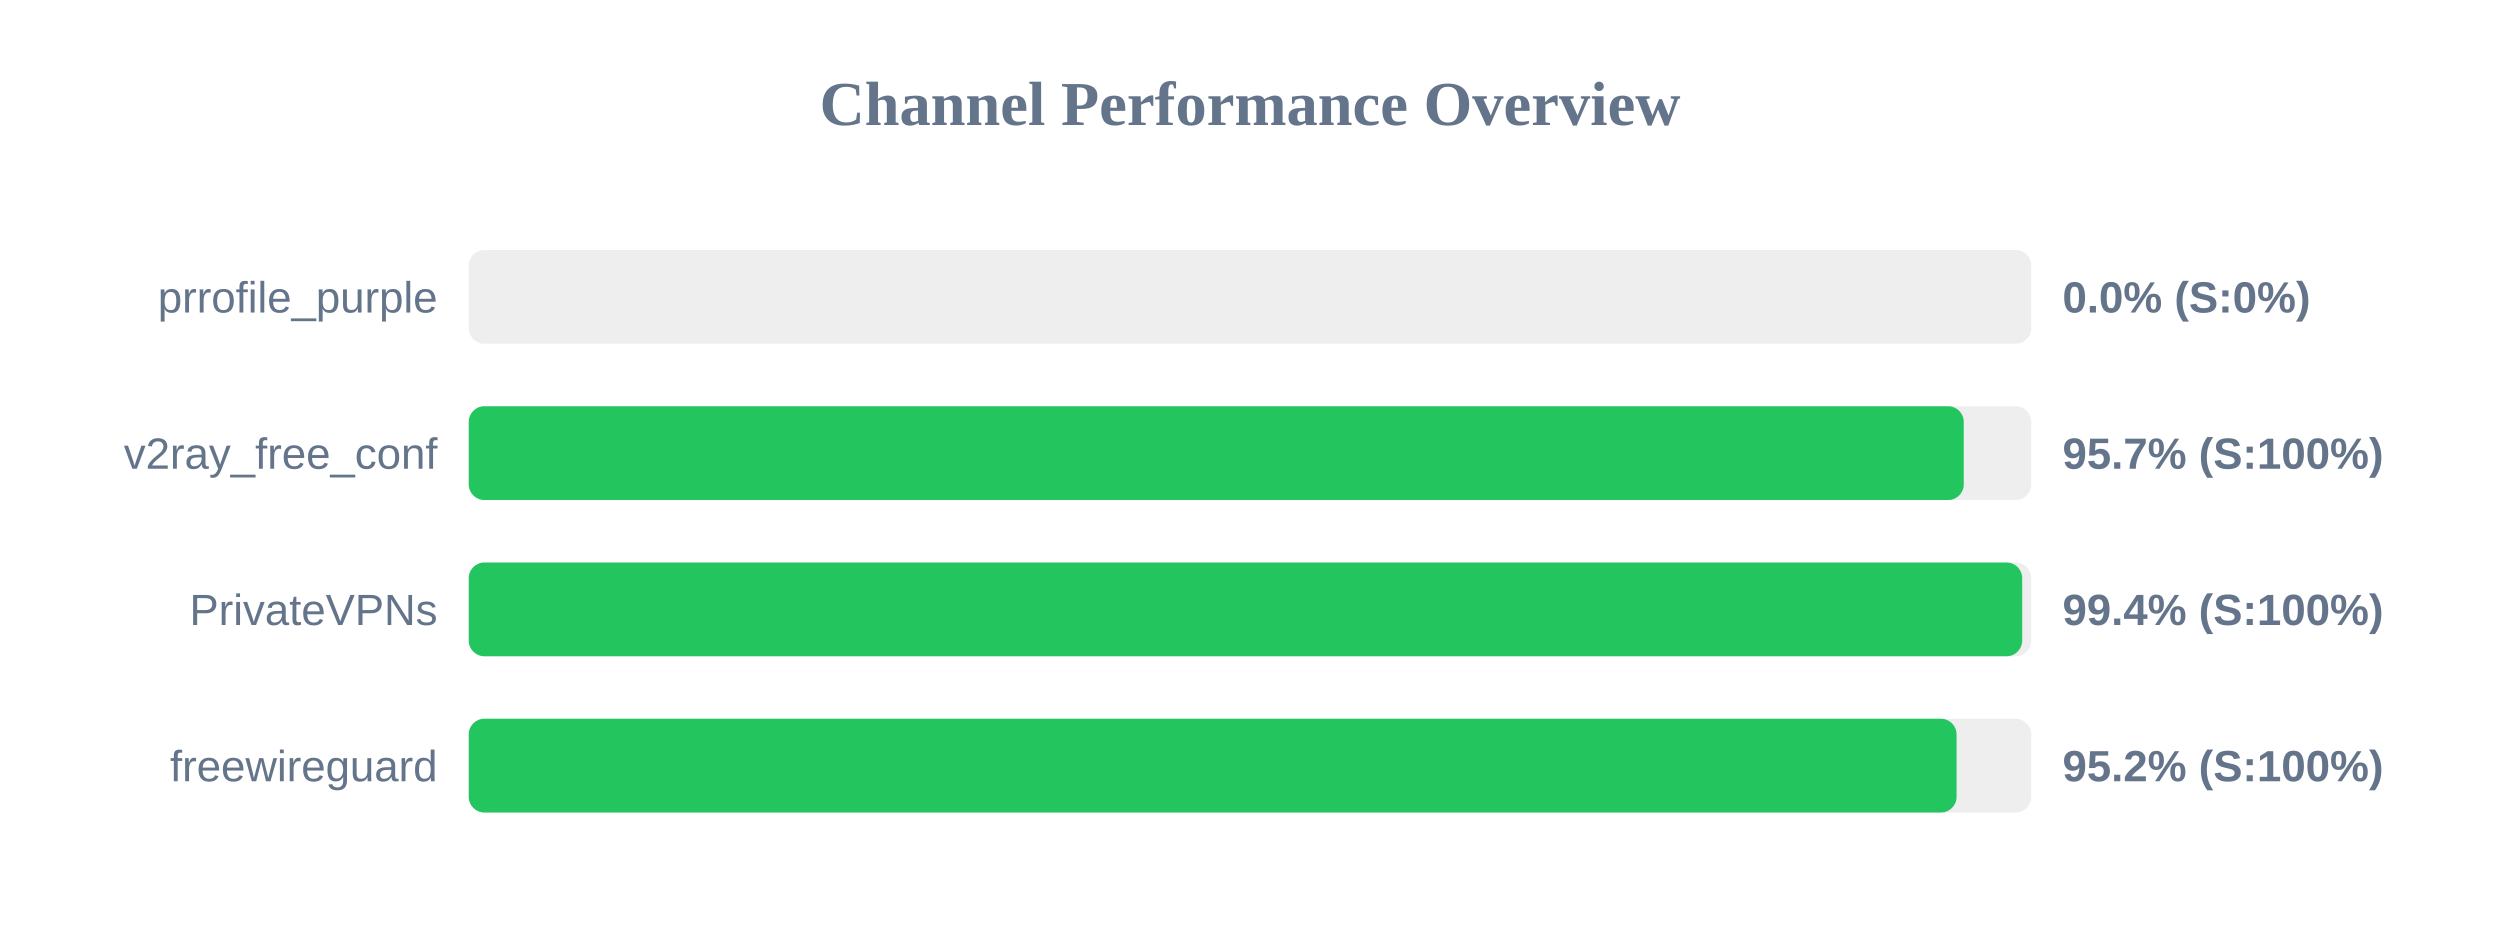
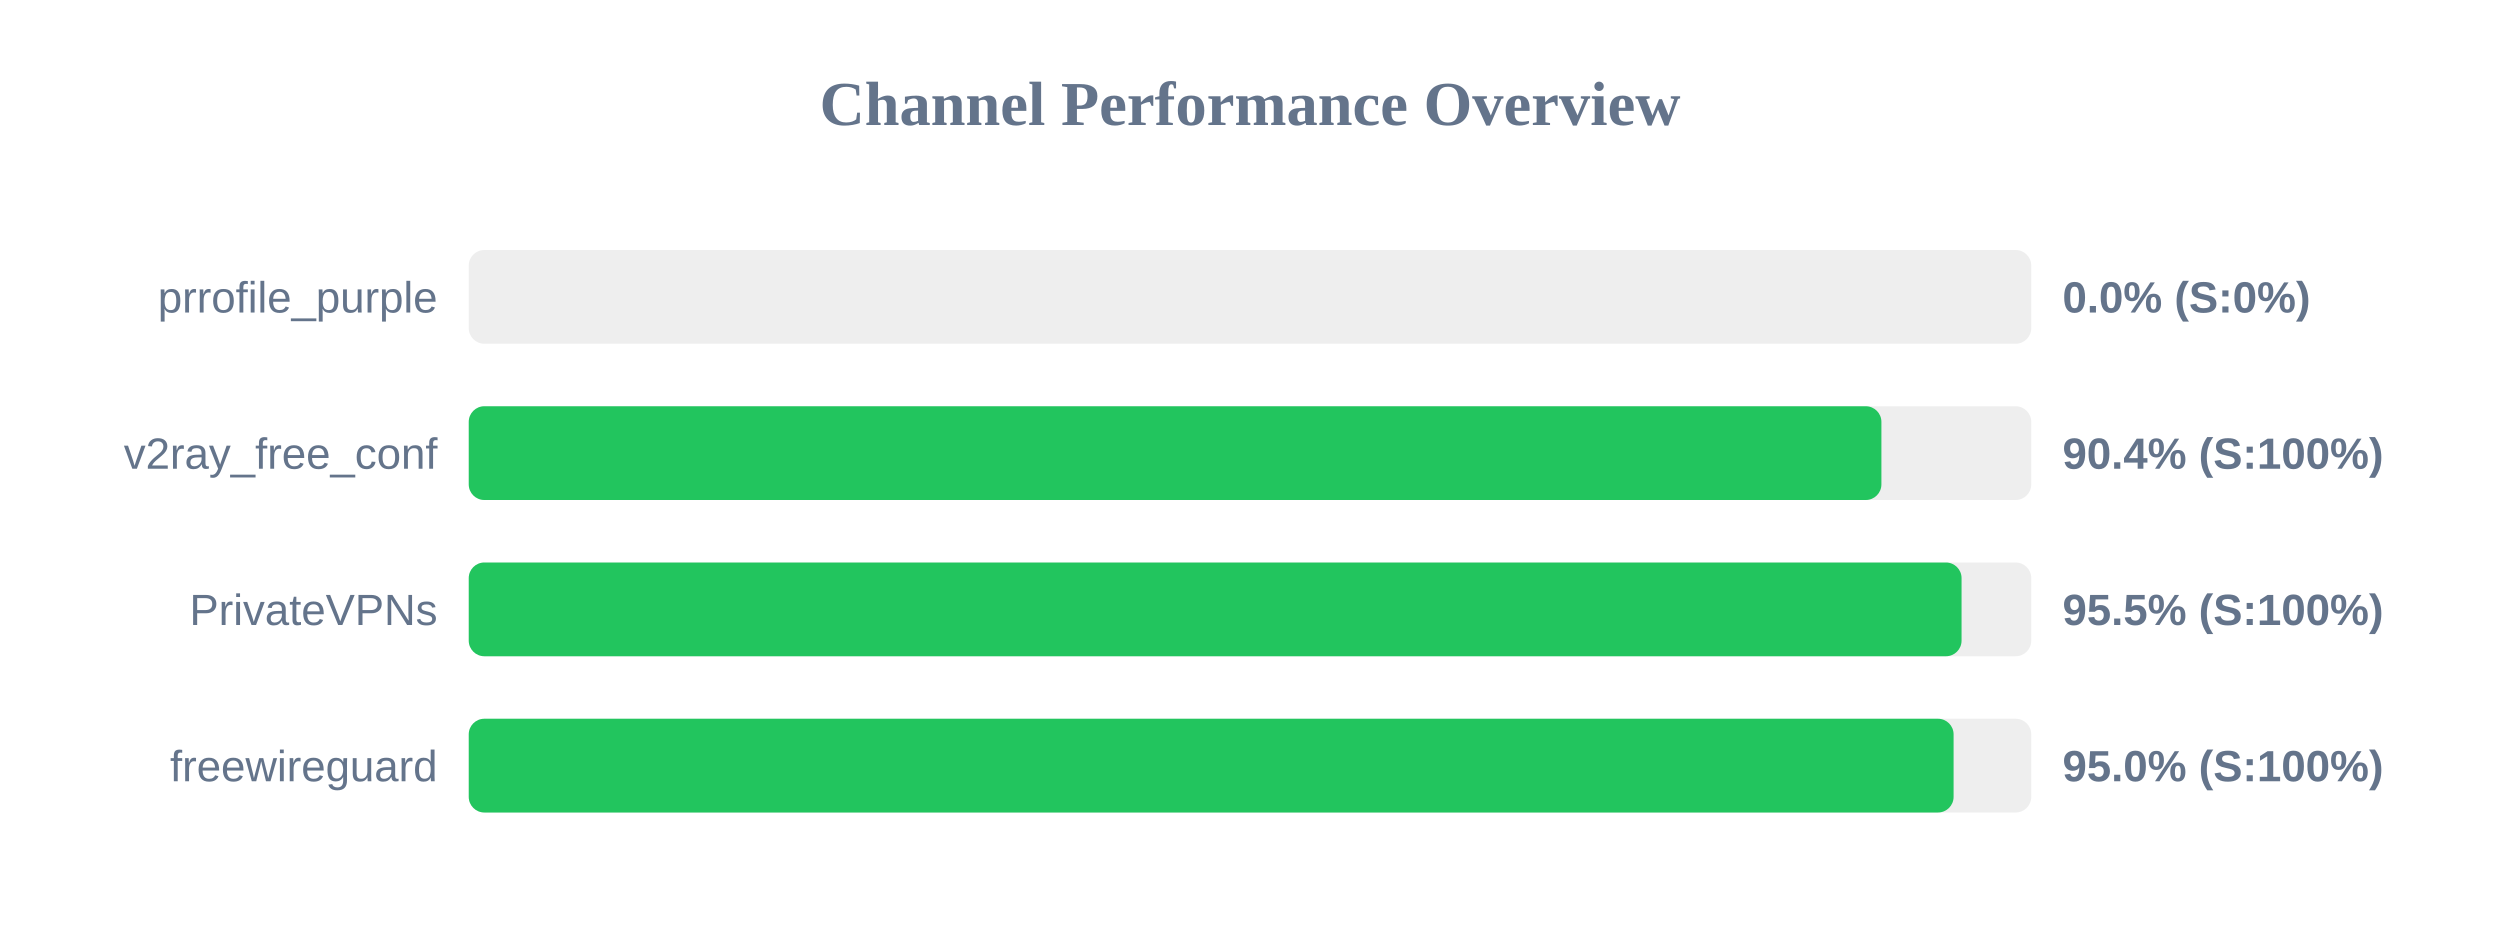
<svg xmlns="http://www.w3.org/2000/svg" width="800" height="300" version="1.1">
  <style>
        .row { font: 14px Arial; fill: #64748b; }
        .score { font: bold 14px Arial; fill: #64748b; }
    </style>
  <text x="400" y="40" text-anchor="middle" font-size="20px" font-weight="bold" fill="#64748b">Channel Performance Overview</text>
  <rect x="150" y="80" width="500" height="30" fill="#eee" rx="5" />
  <rect x="150" y="80" width="0.0" height="30" fill="#ef4444" rx="5" />
  <text x="140" y="100" text-anchor="end" class="row">prrofile_purple</text>
  <text x="660" y="100" text-anchor="start" class="score">0.0% (S:0%)</text>
  <rect x="150" y="130" width="500" height="30" fill="#eee" rx="5" />
-   <rect x="150" y="130" width="478.4" height="30" fill="#22c55e" rx="5" />
+   <rect x="150" y="130" width="452.05" height="30" fill="#22c55e" rx="5" />
  <text x="140" y="150" text-anchor="end" class="row">v2ray_free_conf</text>
-   <text x="660" y="150" text-anchor="start" class="score">95.7% (S:100%)</text>
+   <text x="660" y="150" text-anchor="start" class="score">90.4% (S:100%)</text>
  <rect x="150" y="180" width="500" height="30" fill="#eee" rx="5" />
-   <rect x="150" y="180" width="497.1" height="30" fill="#22c55e" rx="5" />
+   <rect x="150" y="180" width="477.7" height="30" fill="#22c55e" rx="5" />
  <text x="140" y="200" text-anchor="end" class="row">PrivateVPNs</text>
-   <text x="660" y="200" text-anchor="start" class="score">99.4% (S:100%)</text>
+   <text x="660" y="200" text-anchor="start" class="score">95.5% (S:100%)</text>
  <rect x="150" y="230" width="500" height="30" fill="#eee" rx="5" />
-   <rect x="150" y="230" width="476.1" height="30" fill="#22c55e" rx="5" />
+   <rect x="150" y="230" width="475.15" height="30" fill="#22c55e" rx="5" />
  <text x="140" y="250" text-anchor="end" class="row">freewireguard</text>
-   <text x="660" y="250" text-anchor="start" class="score">95.2% (S:100%)</text>
+   <text x="660" y="250" text-anchor="start" class="score">95.0% (S:100%)</text>
</svg>
